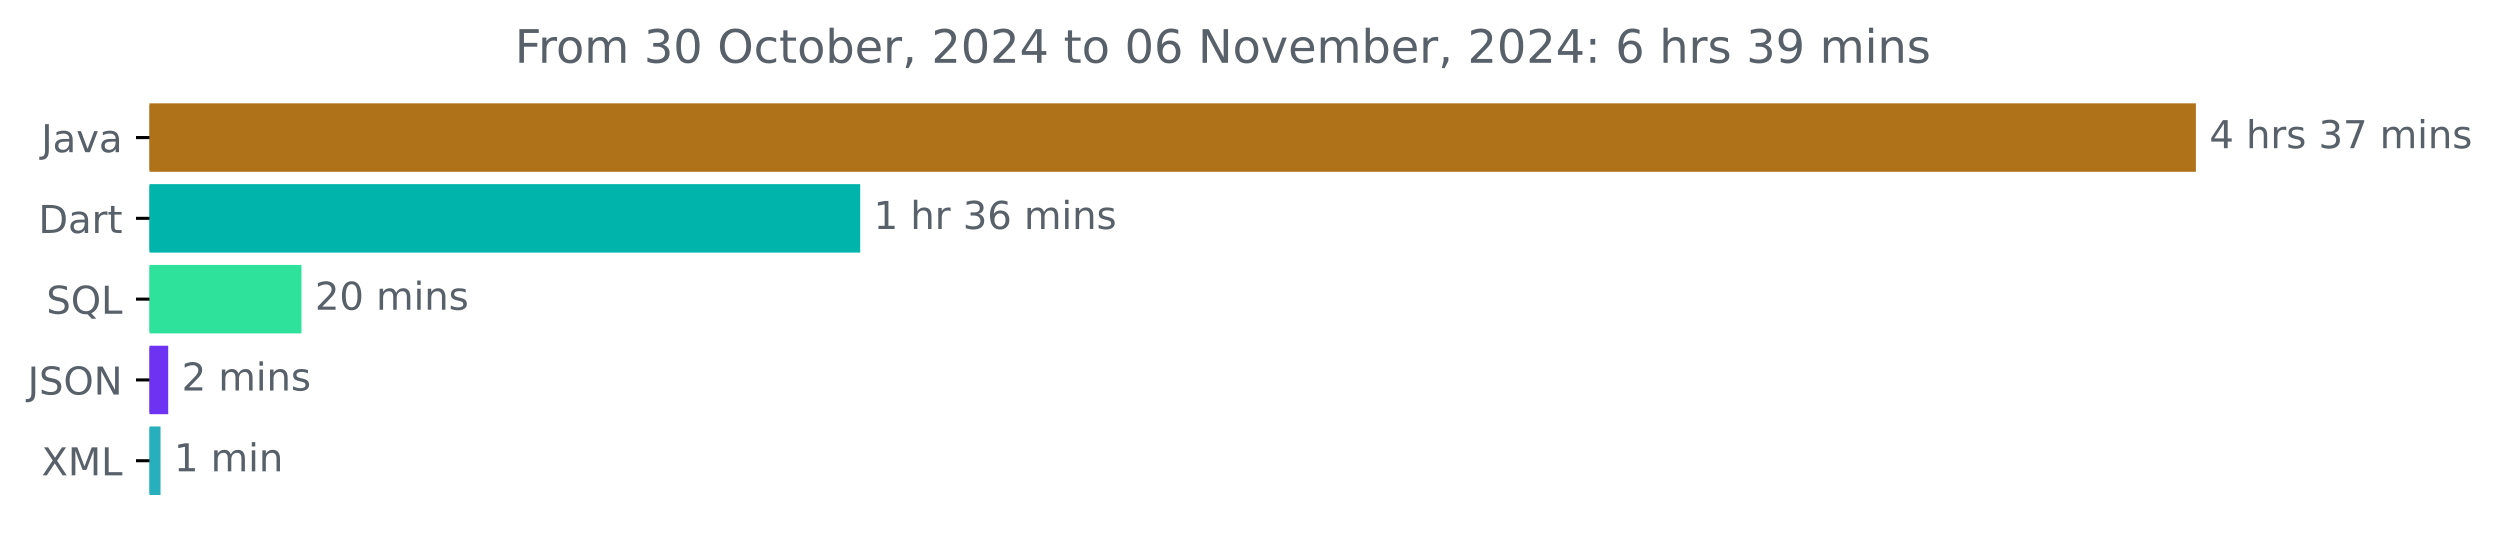
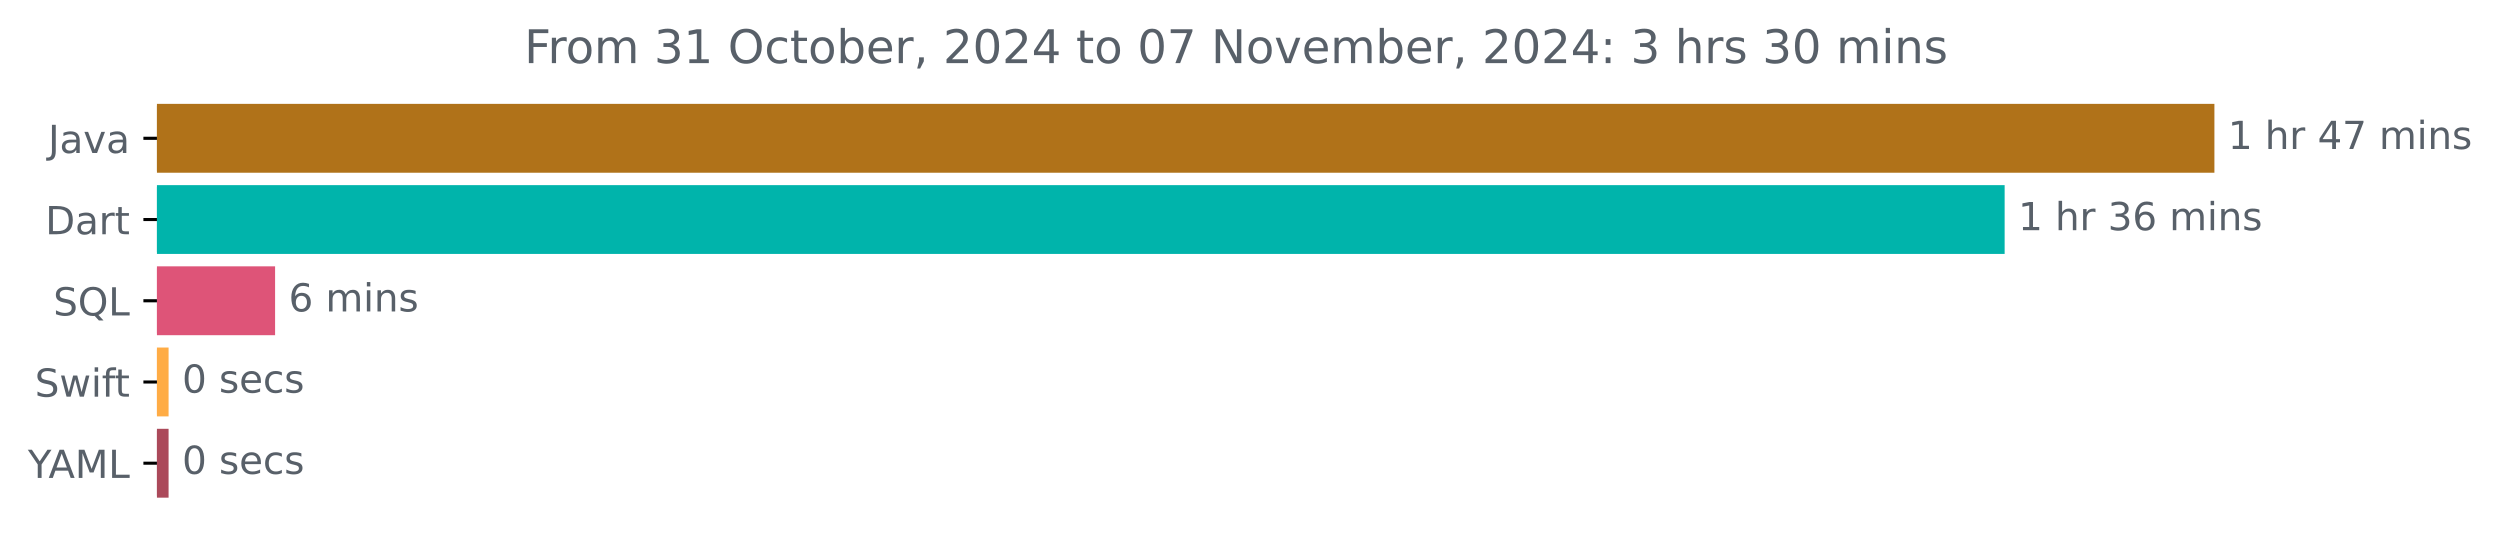
- <svg xmlns="http://www.w3.org/2000/svg" xmlns:xlink="http://www.w3.org/1999/xlink" width="649.825pt" height="140.398pt" viewBox="0 0 649.825 140.398" version="1.1">
+ <svg xmlns="http://www.w3.org/2000/svg" xmlns:xlink="http://www.w3.org/1999/xlink" width="646.338pt" height="140.398pt" viewBox="0 0 646.338 140.398" version="1.1">
  <defs>
    <style type="text/css">*{stroke-linejoin: round; stroke-linecap: butt}</style>
  </defs>
  <g id="figure_1">
    <g id="patch_1">
-       <path d="M 0 140.398  L 649.825 140.398  L 649.825 0  L 0 0  L 0 140.398  z " style="fill: none" />
+       <path d="M 0 140.398  L 646.338 140.398  L 646.338 0  L 0 0  L 0 140.398  z " style="fill: none" />
    </g>
    <g id="axes_1">
      <g id="patch_2">
-         <path d="M 38.852 27.358  L 570.28 27.358  L 570.28 44.158  L 38.852 44.158  z " clip-path="url(#p2f63066abd)" style="fill: #b07219; stroke: #b07219; stroke-linejoin: miter" />
+         <path d="M 40.573 27.358  L 572.002 27.358  L 572.002 44.158  L 40.573 44.158  z " clip-path="url(#p63d16be0b4)" style="fill: #b07219; stroke: #b07219; stroke-linejoin: miter" />
      </g>
      <g id="patch_3">
-         <path d="M 38.852 48.358  L 223.096 48.358  L 223.096 65.158  L 38.852 65.158  z " clip-path="url(#p2f63066abd)" style="fill: #00b4ab; stroke: #00b4ab; stroke-linejoin: miter" />
+         <path d="M 40.573 48.358  L 517.77 48.358  L 517.77 65.158  L 40.573 65.158  z " clip-path="url(#p63d16be0b4)" style="fill: #00b4ab; stroke: #00b4ab; stroke-linejoin: miter" />
      </g>
      <g id="patch_4">
-         <path d="M 38.852 69.358  L 77.862 69.358  L 77.862 86.158  L 38.852 86.158  z " clip-path="url(#p2f63066abd)" style="fill: #2ee29b; stroke: #2ee29b; stroke-linejoin: miter" />
+         <path d="M 40.573 69.358  L 70.621 69.358  L 70.621 86.158  L 40.573 86.158  z " clip-path="url(#p63d16be0b4)" style="fill: #de5478; stroke: #de5478; stroke-linejoin: miter" />
      </g>
      <g id="patch_5">
-         <path d="M 38.852 90.358  L 43.22 90.358  L 43.22 107.158  L 38.852 107.158  z " clip-path="url(#p2f63066abd)" style="fill: #6d32f2; stroke: #6d32f2; stroke-linejoin: miter" />
+         <path d="M 40.573 90.358  L 43.086 90.358  L 43.086 107.158  L 40.573 107.158  z " clip-path="url(#p63d16be0b4)" style="fill: #ffac45; stroke: #ffac45; stroke-linejoin: miter" />
      </g>
      <g id="patch_6">
-         <path d="M 38.852 111.358  L 41.227 111.358  L 41.227 128.158  L 38.852 128.158  z " clip-path="url(#p2f63066abd)" style="fill: #27afbd; stroke: #27afbd; stroke-linejoin: miter" />
+         <path d="M 40.573 111.358  L 43.086 111.358  L 43.086 128.158  L 40.573 128.158  z " clip-path="url(#p63d16be0b4)" style="fill: #ab495a; stroke: #ab495a; stroke-linejoin: miter" />
      </g>
      <g id="matplotlib.axis_1" />
      <g id="matplotlib.axis_2">
        <g id="ytick_1">
          <g id="line2d_1">
            <defs>
-               <path id="m6af39a55ca" d="M 0 0  L -3.5 0  " style="stroke: #000000; stroke-width: 0.8" />
+               <path id="m36c15a9b39" d="M 0 0  L -3.5 0  " style="stroke: #000000; stroke-width: 0.8" />
            </defs>
            <g>
-               <use xlink:href="#m6af39a55ca" x="38.852" y="35.758" style="stroke: #000000; stroke-width: 0.8" />
+               <use xlink:href="#m36c15a9b39" x="40.573" y="35.758" style="stroke: #000000; stroke-width: 0.8" />
            </g>
          </g>
          <g id="text_1">
-             <g style="fill: #586069" transform="translate(10.72656 39.55734) scale(0.1 -0.1)">
+             <g style="fill: #586069" transform="translate(12.44844 39.55734) scale(0.1 -0.1)">
              <defs>
                <path id="DejaVuSans-4a" d="M 628 4666  L 1259 4666  L 1259 325  Q 1259 -519 939 -900  Q 619 -1281 -91 -1281  L -331 -1281  L -331 -750  L -134 -750  Q 284 -750 456 -515  Q 628 -281 628 325  L 628 4666  z " transform="scale(0.015625)" />
                <path id="DejaVuSans-61" d="M 2194 1759  Q 1497 1759 1228 1600  Q 959 1441 959 1056  Q 959 750 1161 570  Q 1363 391 1709 391  Q 2188 391 2477 730  Q 2766 1069 2766 1631  L 2766 1759  L 2194 1759  z M 3341 1997  L 3341 0  L 2766 0  L 2766 531  Q 2569 213 2275 61  Q 1981 -91 1556 -91  Q 1019 -91 701 211  Q 384 513 384 1019  Q 384 1609 779 1909  Q 1175 2209 1959 2209  L 2766 2209  L 2766 2266  Q 2766 2663 2505 2880  Q 2244 3097 1772 3097  Q 1472 3097 1187 3025  Q 903 2953 641 2809  L 641 3341  Q 956 3463 1253 3523  Q 1550 3584 1831 3584  Q 2591 3584 2966 3190  Q 3341 2797 3341 1997  z " transform="scale(0.015625)" />
                <path id="DejaVuSans-76" d="M 191 3500  L 800 3500  L 1894 563  L 2988 3500  L 3597 3500  L 2284 0  L 1503 0  L 191 3500  z " transform="scale(0.015625)" />
              </defs>
              <use xlink:href="#DejaVuSans-4a" />
              <use xlink:href="#DejaVuSans-61" x="29.492" />
              <use xlink:href="#DejaVuSans-76" x="90.771" />
              <use xlink:href="#DejaVuSans-61" x="149.951" />
            </g>
          </g>
        </g>
        <g id="ytick_2">
          <g id="line2d_2">
            <g>
-               <use xlink:href="#m6af39a55ca" x="38.852" y="56.758" style="stroke: #000000; stroke-width: 0.8" />
+               <use xlink:href="#m36c15a9b39" x="40.573" y="56.758" style="stroke: #000000; stroke-width: 0.8" />
            </g>
          </g>
          <g id="text_2">
-             <g style="fill: #586069" transform="translate(9.992188 60.55734) scale(0.1 -0.1)">
+             <g style="fill: #586069" transform="translate(11.71406 60.55734) scale(0.1 -0.1)">
              <defs>
                <path id="DejaVuSans-44" d="M 1259 4147  L 1259 519  L 2022 519  Q 2988 519 3436 956  Q 3884 1394 3884 2338  Q 3884 3275 3436 3711  Q 2988 4147 2022 4147  L 1259 4147  z M 628 4666  L 1925 4666  Q 3281 4666 3915 4102  Q 4550 3538 4550 2338  Q 4550 1131 3912 565  Q 3275 0 1925 0  L 628 0  L 628 4666  z " transform="scale(0.015625)" />
                <path id="DejaVuSans-72" d="M 2631 2963  Q 2534 3019 2420 3045  Q 2306 3072 2169 3072  Q 1681 3072 1420 2755  Q 1159 2438 1159 1844  L 1159 0  L 581 0  L 581 3500  L 1159 3500  L 1159 2956  Q 1341 3275 1631 3429  Q 1922 3584 2338 3584  Q 2397 3584 2469 3576  Q 2541 3569 2628 3553  L 2631 2963  z " transform="scale(0.015625)" />
                <path id="DejaVuSans-74" d="M 1172 4494  L 1172 3500  L 2356 3500  L 2356 3053  L 1172 3053  L 1172 1153  Q 1172 725 1289 603  Q 1406 481 1766 481  L 2356 481  L 2356 0  L 1766 0  Q 1100 0 847 248  Q 594 497 594 1153  L 594 3053  L 172 3053  L 172 3500  L 594 3500  L 594 4494  L 1172 4494  z " transform="scale(0.015625)" />
              </defs>
              <use xlink:href="#DejaVuSans-44" />
              <use xlink:href="#DejaVuSans-61" x="77.002" />
              <use xlink:href="#DejaVuSans-72" x="138.281" />
              <use xlink:href="#DejaVuSans-74" x="179.395" />
            </g>
          </g>
        </g>
        <g id="ytick_3">
          <g id="line2d_3">
            <g>
-               <use xlink:href="#m6af39a55ca" x="38.852" y="77.758" style="stroke: #000000; stroke-width: 0.8" />
+               <use xlink:href="#m36c15a9b39" x="40.573" y="77.758" style="stroke: #000000; stroke-width: 0.8" />
            </g>
          </g>
          <g id="text_3">
-             <g style="fill: #586069" transform="translate(12.05937 81.55734) scale(0.1 -0.1)">
+             <g style="fill: #586069" transform="translate(13.78125 81.55734) scale(0.1 -0.1)">
              <defs>
                <path id="DejaVuSans-53" d="M 3425 4513  L 3425 3897  Q 3066 4069 2747 4153  Q 2428 4238 2131 4238  Q 1616 4238 1336 4038  Q 1056 3838 1056 3469  Q 1056 3159 1242 3001  Q 1428 2844 1947 2747  L 2328 2669  Q 3034 2534 3370 2195  Q 3706 1856 3706 1288  Q 3706 609 3251 259  Q 2797 -91 1919 -91  Q 1588 -91 1214 -16  Q 841 59 441 206  L 441 856  Q 825 641 1194 531  Q 1563 422 1919 422  Q 2459 422 2753 634  Q 3047 847 3047 1241  Q 3047 1584 2836 1778  Q 2625 1972 2144 2069  L 1759 2144  Q 1053 2284 737 2584  Q 422 2884 422 3419  Q 422 4038 858 4394  Q 1294 4750 2059 4750  Q 2388 4750 2728 4690  Q 3069 4631 3425 4513  z " transform="scale(0.015625)" />
                <path id="DejaVuSans-51" d="M 2522 4238  Q 1834 4238 1429 3725  Q 1025 3213 1025 2328  Q 1025 1447 1429 934  Q 1834 422 2522 422  Q 3209 422 3611 934  Q 4013 1447 4013 2328  Q 4013 3213 3611 3725  Q 3209 4238 2522 4238  z M 3406 84  L 4238 -825  L 3475 -825  L 2784 -78  Q 2681 -84 2626 -87  Q 2572 -91 2522 -91  Q 1538 -91 948 567  Q 359 1225 359 2328  Q 359 3434 948 4092  Q 1538 4750 2522 4750  Q 3503 4750 4090 4092  Q 4678 3434 4678 2328  Q 4678 1516 4351 937  Q 4025 359 3406 84  z " transform="scale(0.015625)" />
                <path id="DejaVuSans-4c" d="M 628 4666  L 1259 4666  L 1259 531  L 3531 531  L 3531 0  L 628 0  L 628 4666  z " transform="scale(0.015625)" />
              </defs>
              <use xlink:href="#DejaVuSans-53" />
              <use xlink:href="#DejaVuSans-51" x="63.477" />
              <use xlink:href="#DejaVuSans-4c" x="142.188" />
            </g>
          </g>
        </g>
        <g id="ytick_4">
          <g id="line2d_4">
            <g>
-               <use xlink:href="#m6af39a55ca" x="38.852" y="98.758" style="stroke: #000000; stroke-width: 0.8" />
+               <use xlink:href="#m36c15a9b39" x="40.573" y="98.758" style="stroke: #000000; stroke-width: 0.8" />
            </g>
          </g>
          <g id="text_4">
-             <g style="fill: #586069" transform="translate(7.2 102.5573) scale(0.1 -0.1)">
-               <defs>
-                 <path id="DejaVuSans-4f" d="M 2522 4238  Q 1834 4238 1429 3725  Q 1025 3213 1025 2328  Q 1025 1447 1429 934  Q 1834 422 2522 422  Q 3209 422 3611 934  Q 4013 1447 4013 2328  Q 4013 3213 3611 3725  Q 3209 4238 2522 4238  z M 2522 4750  Q 3503 4750 4090 4092  Q 4678 3434 4678 2328  Q 4678 1225 4090 567  Q 3503 -91 2522 -91  Q 1538 -91 948 565  Q 359 1222 359 2328  Q 359 3434 948 4092  Q 1538 4750 2522 4750  z " transform="scale(0.015625)" />
-                 <path id="DejaVuSans-4e" d="M 628 4666  L 1478 4666  L 3547 763  L 3547 4666  L 4159 4666  L 4159 0  L 3309 0  L 1241 3903  L 1241 0  L 628 0  L 628 4666  z " transform="scale(0.015625)" />
-               </defs>
-               <use xlink:href="#DejaVuSans-4a" />
-               <use xlink:href="#DejaVuSans-53" x="29.492" />
-               <use xlink:href="#DejaVuSans-4f" x="92.969" />
-               <use xlink:href="#DejaVuSans-4e" x="171.68" />
+             <g style="fill: #586069" transform="translate(9.003125 102.5573) scale(0.1 -0.1)">
+               <defs>
+                 <path id="DejaVuSans-77" d="M 269 3500  L 844 3500  L 1563 769  L 2278 3500  L 2956 3500  L 3675 769  L 4391 3500  L 4966 3500  L 4050 0  L 3372 0  L 2619 2869  L 1863 0  L 1184 0  L 269 3500  z " transform="scale(0.015625)" />
+                 <path id="DejaVuSans-69" d="M 603 3500  L 1178 3500  L 1178 0  L 603 0  L 603 3500  z M 603 4863  L 1178 4863  L 1178 4134  L 603 4134  L 603 4863  z " transform="scale(0.015625)" />
+                 <path id="DejaVuSans-66" d="M 2375 4863  L 2375 4384  L 1825 4384  Q 1516 4384 1395 4259  Q 1275 4134 1275 3809  L 1275 3500  L 2222 3500  L 2222 3053  L 1275 3053  L 1275 0  L 697 0  L 697 3053  L 147 3053  L 147 3500  L 697 3500  L 697 3744  Q 697 4328 969 4595  Q 1241 4863 1831 4863  L 2375 4863  z " transform="scale(0.015625)" />
+               </defs>
+               <use xlink:href="#DejaVuSans-53" />
+               <use xlink:href="#DejaVuSans-77" x="63.477" />
+               <use xlink:href="#DejaVuSans-69" x="145.264" />
+               <use xlink:href="#DejaVuSans-66" x="173.047" />
+               <use xlink:href="#DejaVuSans-74" x="206.502" />
            </g>
          </g>
        </g>
        <g id="ytick_5">
          <g id="line2d_5">
            <g>
-               <use xlink:href="#m6af39a55ca" x="38.852" y="119.758" style="stroke: #000000; stroke-width: 0.8" />
+               <use xlink:href="#m36c15a9b39" x="40.573" y="119.758" style="stroke: #000000; stroke-width: 0.8" />
            </g>
          </g>
          <g id="text_5">
-             <g style="fill: #586069" transform="translate(10.80156 123.5573) scale(0.1 -0.1)">
-               <defs>
-                 <path id="DejaVuSans-58" d="M 403 4666  L 1081 4666  L 2241 2931  L 3406 4666  L 4084 4666  L 2584 2425  L 4184 0  L 3506 0  L 2194 1984  L 872 0  L 191 0  L 1856 2491  L 403 4666  z " transform="scale(0.015625)" />
+             <g style="fill: #586069" transform="translate(7.2 123.5573) scale(0.1 -0.1)">
+               <defs>
+                 <path id="DejaVuSans-59" d="M -13 4666  L 666 4666  L 1959 2747  L 3244 4666  L 3922 4666  L 2272 2222  L 2272 0  L 1638 0  L 1638 2222  L -13 4666  z " transform="scale(0.015625)" />
+                 <path id="DejaVuSans-41" d="M 2188 4044  L 1331 1722  L 3047 1722  L 2188 4044  z M 1831 4666  L 2547 4666  L 4325 0  L 3669 0  L 3244 1197  L 1141 1197  L 716 0  L 50 0  L 1831 4666  z " transform="scale(0.015625)" />
                <path id="DejaVuSans-4d" d="M 628 4666  L 1569 4666  L 2759 1491  L 3956 4666  L 4897 4666  L 4897 0  L 4281 0  L 4281 4097  L 3078 897  L 2444 897  L 1241 4097  L 1241 0  L 628 0  L 628 4666  z " transform="scale(0.015625)" />
              </defs>
-               <use xlink:href="#DejaVuSans-58" />
-               <use xlink:href="#DejaVuSans-4d" x="68.506" />
-               <use xlink:href="#DejaVuSans-4c" x="154.785" />
+               <use xlink:href="#DejaVuSans-59" />
+               <use xlink:href="#DejaVuSans-41" x="53.334" />
+               <use xlink:href="#DejaVuSans-4d" x="121.742" />
+               <use xlink:href="#DejaVuSans-4c" x="208.021" />
            </g>
          </g>
        </g>
      </g>
      <g id="text_6">
-         <g style="fill: #586069" transform="translate(574.2801 38.5175) scale(0.1 -0.1)">
-           <defs>
-             <path id="DejaVuSans-34" d="M 2419 4116  L 825 1625  L 2419 1625  L 2419 4116  z M 2253 4666  L 3047 4666  L 3047 1625  L 3713 1625  L 3713 1100  L 3047 1100  L 3047 0  L 2419 0  L 2419 1100  L 313 1100  L 313 1709  L 2253 4666  z " transform="scale(0.015625)" />
+         <g style="fill: #586069" transform="translate(576.002 38.5175) scale(0.1 -0.1)">
+           <defs>
+             <path id="DejaVuSans-31" d="M 794 531  L 1825 531  L 1825 4091  L 703 3866  L 703 4441  L 1819 4666  L 2450 4666  L 2450 531  L 3481 531  L 3481 0  L 794 0  L 794 531  z " transform="scale(0.015625)" />
            <path id="DejaVuSans-20" transform="scale(0.015625)" />
            <path id="DejaVuSans-68" d="M 3513 2113  L 3513 0  L 2938 0  L 2938 2094  Q 2938 2591 2744 2837  Q 2550 3084 2163 3084  Q 1697 3084 1428 2787  Q 1159 2491 1159 1978  L 1159 0  L 581 0  L 581 4863  L 1159 4863  L 1159 2956  Q 1366 3272 1645 3428  Q 1925 3584 2291 3584  Q 2894 3584 3203 3211  Q 3513 2838 3513 2113  z " transform="scale(0.015625)" />
-             <path id="DejaVuSans-73" d="M 2834 3397  L 2834 2853  Q 2591 2978 2328 3040  Q 2066 3103 1784 3103  Q 1356 3103 1142 2972  Q 928 2841 928 2578  Q 928 2378 1081 2264  Q 1234 2150 1697 2047  L 1894 2003  Q 2506 1872 2764 1633  Q 3022 1394 3022 966  Q 3022 478 2636 193  Q 2250 -91 1575 -91  Q 1294 -91 989 -36  Q 684 19 347 128  L 347 722  Q 666 556 975 473  Q 1284 391 1588 391  Q 1994 391 2212 530  Q 2431 669 2431 922  Q 2431 1156 2273 1281  Q 2116 1406 1581 1522  L 1381 1569  Q 847 1681 609 1914  Q 372 2147 372 2553  Q 372 3047 722 3315  Q 1072 3584 1716 3584  Q 2034 3584 2315 3537  Q 2597 3491 2834 3397  z " transform="scale(0.015625)" />
-             <path id="DejaVuSans-33" d="M 2597 2516  Q 3050 2419 3304 2112  Q 3559 1806 3559 1356  Q 3559 666 3084 287  Q 2609 -91 1734 -91  Q 1441 -91 1130 -33  Q 819 25 488 141  L 488 750  Q 750 597 1062 519  Q 1375 441 1716 441  Q 2309 441 2620 675  Q 2931 909 2931 1356  Q 2931 1769 2642 2001  Q 2353 2234 1838 2234  L 1294 2234  L 1294 2753  L 1863 2753  Q 2328 2753 2575 2939  Q 2822 3125 2822 3475  Q 2822 3834 2567 4026  Q 2313 4219 1838 4219  Q 1578 4219 1281 4162  Q 984 4106 628 3988  L 628 4550  Q 988 4650 1302 4700  Q 1616 4750 1894 4750  Q 2613 4750 3031 4423  Q 3450 4097 3450 3541  Q 3450 3153 3228 2886  Q 3006 2619 2597 2516  z " transform="scale(0.015625)" />
+             <path id="DejaVuSans-34" d="M 2419 4116  L 825 1625  L 2419 1625  L 2419 4116  z M 2253 4666  L 3047 4666  L 3047 1625  L 3713 1625  L 3713 1100  L 3047 1100  L 3047 0  L 2419 0  L 2419 1100  L 313 1100  L 313 1709  L 2253 4666  z " transform="scale(0.015625)" />
            <path id="DejaVuSans-37" d="M 525 4666  L 3525 4666  L 3525 4397  L 1831 0  L 1172 0  L 2766 4134  L 525 4134  L 525 4666  z " transform="scale(0.015625)" />
            <path id="DejaVuSans-6d" d="M 3328 2828  Q 3544 3216 3844 3400  Q 4144 3584 4550 3584  Q 5097 3584 5394 3201  Q 5691 2819 5691 2113  L 5691 0  L 5113 0  L 5113 2094  Q 5113 2597 4934 2840  Q 4756 3084 4391 3084  Q 3944 3084 3684 2787  Q 3425 2491 3425 1978  L 3425 0  L 2847 0  L 2847 2094  Q 2847 2600 2669 2842  Q 2491 3084 2119 3084  Q 1678 3084 1418 2786  Q 1159 2488 1159 1978  L 1159 0  L 581 0  L 581 3500  L 1159 3500  L 1159 2956  Q 1356 3278 1631 3431  Q 1906 3584 2284 3584  Q 2666 3584 2933 3390  Q 3200 3197 3328 2828  z " transform="scale(0.015625)" />
-             <path id="DejaVuSans-69" d="M 603 3500  L 1178 3500  L 1178 0  L 603 0  L 603 3500  z M 603 4863  L 1178 4863  L 1178 4134  L 603 4134  L 603 4863  z " transform="scale(0.015625)" />
            <path id="DejaVuSans-6e" d="M 3513 2113  L 3513 0  L 2938 0  L 2938 2094  Q 2938 2591 2744 2837  Q 2550 3084 2163 3084  Q 1697 3084 1428 2787  Q 1159 2491 1159 1978  L 1159 0  L 581 0  L 581 3500  L 1159 3500  L 1159 2956  Q 1366 3272 1645 3428  Q 1925 3584 2291 3584  Q 2894 3584 3203 3211  Q 3513 2838 3513 2113  z " transform="scale(0.015625)" />
-           </defs>
-           <use xlink:href="#DejaVuSans-34" />
+             <path id="DejaVuSans-73" d="M 2834 3397  L 2834 2853  Q 2591 2978 2328 3040  Q 2066 3103 1784 3103  Q 1356 3103 1142 2972  Q 928 2841 928 2578  Q 928 2378 1081 2264  Q 1234 2150 1697 2047  L 1894 2003  Q 2506 1872 2764 1633  Q 3022 1394 3022 966  Q 3022 478 2636 193  Q 2250 -91 1575 -91  Q 1294 -91 989 -36  Q 684 19 347 128  L 347 722  Q 666 556 975 473  Q 1284 391 1588 391  Q 1994 391 2212 530  Q 2431 669 2431 922  Q 2431 1156 2273 1281  Q 2116 1406 1581 1522  L 1381 1569  Q 847 1681 609 1914  Q 372 2147 372 2553  Q 372 3047 722 3315  Q 1072 3584 1716 3584  Q 2034 3584 2315 3537  Q 2597 3491 2834 3397  z " transform="scale(0.015625)" />
+           </defs>
+           <use xlink:href="#DejaVuSans-31" />
          <use xlink:href="#DejaVuSans-20" x="63.623" />
          <use xlink:href="#DejaVuSans-68" x="95.41" />
          <use xlink:href="#DejaVuSans-72" x="158.789" />
-           <use xlink:href="#DejaVuSans-73" x="199.902" />
-           <use xlink:href="#DejaVuSans-20" x="252.002" />
-           <use xlink:href="#DejaVuSans-33" x="283.789" />
-           <use xlink:href="#DejaVuSans-37" x="347.412" />
-           <use xlink:href="#DejaVuSans-20" x="411.035" />
-           <use xlink:href="#DejaVuSans-6d" x="442.822" />
-           <use xlink:href="#DejaVuSans-69" x="540.234" />
-           <use xlink:href="#DejaVuSans-6e" x="568.018" />
-           <use xlink:href="#DejaVuSans-73" x="631.396" />
+           <use xlink:href="#DejaVuSans-20" x="199.902" />
+           <use xlink:href="#DejaVuSans-34" x="231.689" />
+           <use xlink:href="#DejaVuSans-37" x="295.312" />
+           <use xlink:href="#DejaVuSans-20" x="358.936" />
+           <use xlink:href="#DejaVuSans-6d" x="390.723" />
+           <use xlink:href="#DejaVuSans-69" x="488.135" />
+           <use xlink:href="#DejaVuSans-6e" x="515.918" />
+           <use xlink:href="#DejaVuSans-73" x="579.297" />
        </g>
      </g>
      <g id="text_7">
-         <g style="fill: #586069" transform="translate(227.0965 59.5175) scale(0.1 -0.1)">
-           <defs>
-             <path id="DejaVuSans-31" d="M 794 531  L 1825 531  L 1825 4091  L 703 3866  L 703 4441  L 1819 4666  L 2450 4666  L 2450 531  L 3481 531  L 3481 0  L 794 0  L 794 531  z " transform="scale(0.015625)" />
+         <g style="fill: #586069" transform="translate(521.7703 59.5175) scale(0.1 -0.1)">
+           <defs>
+             <path id="DejaVuSans-33" d="M 2597 2516  Q 3050 2419 3304 2112  Q 3559 1806 3559 1356  Q 3559 666 3084 287  Q 2609 -91 1734 -91  Q 1441 -91 1130 -33  Q 819 25 488 141  L 488 750  Q 750 597 1062 519  Q 1375 441 1716 441  Q 2309 441 2620 675  Q 2931 909 2931 1356  Q 2931 1769 2642 2001  Q 2353 2234 1838 2234  L 1294 2234  L 1294 2753  L 1863 2753  Q 2328 2753 2575 2939  Q 2822 3125 2822 3475  Q 2822 3834 2567 4026  Q 2313 4219 1838 4219  Q 1578 4219 1281 4162  Q 984 4106 628 3988  L 628 4550  Q 988 4650 1302 4700  Q 1616 4750 1894 4750  Q 2613 4750 3031 4423  Q 3450 4097 3450 3541  Q 3450 3153 3228 2886  Q 3006 2619 2597 2516  z " transform="scale(0.015625)" />
            <path id="DejaVuSans-36" d="M 2113 2584  Q 1688 2584 1439 2293  Q 1191 2003 1191 1497  Q 1191 994 1439 701  Q 1688 409 2113 409  Q 2538 409 2786 701  Q 3034 994 3034 1497  Q 3034 2003 2786 2293  Q 2538 2584 2113 2584  z M 3366 4563  L 3366 3988  Q 3128 4100 2886 4159  Q 2644 4219 2406 4219  Q 1781 4219 1451 3797  Q 1122 3375 1075 2522  Q 1259 2794 1537 2939  Q 1816 3084 2150 3084  Q 2853 3084 3261 2657  Q 3669 2231 3669 1497  Q 3669 778 3244 343  Q 2819 -91 2113 -91  Q 1303 -91 875 529  Q 447 1150 447 2328  Q 447 3434 972 4092  Q 1497 4750 2381 4750  Q 2619 4750 2861 4703  Q 3103 4656 3366 4563  z " transform="scale(0.015625)" />
          </defs>
          <use xlink:href="#DejaVuSans-31" />
          <use xlink:href="#DejaVuSans-20" x="63.623" />
          <use xlink:href="#DejaVuSans-68" x="95.41" />
          <use xlink:href="#DejaVuSans-72" x="158.789" />
          <use xlink:href="#DejaVuSans-20" x="199.902" />
          <use xlink:href="#DejaVuSans-33" x="231.689" />
          <use xlink:href="#DejaVuSans-36" x="295.312" />
          <use xlink:href="#DejaVuSans-20" x="358.936" />
          <use xlink:href="#DejaVuSans-6d" x="390.723" />
          <use xlink:href="#DejaVuSans-69" x="488.135" />
          <use xlink:href="#DejaVuSans-6e" x="515.918" />
          <use xlink:href="#DejaVuSans-73" x="579.297" />
        </g>
      </g>
      <g id="text_8">
-         <g style="fill: #586069" transform="translate(81.86182 80.5175) scale(0.1 -0.1)">
-           <defs>
-             <path id="DejaVuSans-32" d="M 1228 531  L 3431 531  L 3431 0  L 469 0  L 469 531  Q 828 903 1448 1529  Q 2069 2156 2228 2338  Q 2531 2678 2651 2914  Q 2772 3150 2772 3378  Q 2772 3750 2511 3984  Q 2250 4219 1831 4219  Q 1534 4219 1204 4116  Q 875 4013 500 3803  L 500 4441  Q 881 4594 1212 4672  Q 1544 4750 1819 4750  Q 2544 4750 2975 4387  Q 3406 4025 3406 3419  Q 3406 3131 3298 2873  Q 3191 2616 2906 2266  Q 2828 2175 2409 1742  Q 1991 1309 1228 531  z " transform="scale(0.015625)" />
-             <path id="DejaVuSans-30" d="M 2034 4250  Q 1547 4250 1301 3770  Q 1056 3291 1056 2328  Q 1056 1369 1301 889  Q 1547 409 2034 409  Q 2525 409 2770 889  Q 3016 1369 3016 2328  Q 3016 3291 2770 3770  Q 2525 4250 2034 4250  z M 2034 4750  Q 2819 4750 3233 4129  Q 3647 3509 3647 2328  Q 3647 1150 3233 529  Q 2819 -91 2034 -91  Q 1250 -91 836 529  Q 422 1150 422 2328  Q 422 3509 836 4129  Q 1250 4750 2034 4750  z " transform="scale(0.015625)" />
-           </defs>
-           <use xlink:href="#DejaVuSans-32" />
-           <use xlink:href="#DejaVuSans-30" x="63.623" />
-           <use xlink:href="#DejaVuSans-20" x="127.246" />
-           <use xlink:href="#DejaVuSans-6d" x="159.033" />
-           <use xlink:href="#DejaVuSans-69" x="256.445" />
-           <use xlink:href="#DejaVuSans-6e" x="284.229" />
-           <use xlink:href="#DejaVuSans-73" x="347.607" />
-         </g>
-       </g>
-       <g id="text_9">
-         <g style="fill: #586069" transform="translate(47.2201 101.5175) scale(0.1 -0.1)">
-           <use xlink:href="#DejaVuSans-32" />
+         <g style="fill: #586069" transform="translate(74.62072 80.5175) scale(0.1 -0.1)">
+           <use xlink:href="#DejaVuSans-36" />
          <use xlink:href="#DejaVuSans-20" x="63.623" />
          <use xlink:href="#DejaVuSans-6d" x="95.41" />
          <use xlink:href="#DejaVuSans-69" x="192.822" />
          <use xlink:href="#DejaVuSans-6e" x="220.605" />
          <use xlink:href="#DejaVuSans-73" x="283.984" />
        </g>
      </g>
+       <g id="text_9">
+         <g style="fill: #586069" transform="translate(47.0861 101.5175) scale(0.1 -0.1)">
+           <defs>
+             <path id="DejaVuSans-30" d="M 2034 4250  Q 1547 4250 1301 3770  Q 1056 3291 1056 2328  Q 1056 1369 1301 889  Q 1547 409 2034 409  Q 2525 409 2770 889  Q 3016 1369 3016 2328  Q 3016 3291 2770 3770  Q 2525 4250 2034 4250  z M 2034 4750  Q 2819 4750 3233 4129  Q 3647 3509 3647 2328  Q 3647 1150 3233 529  Q 2819 -91 2034 -91  Q 1250 -91 836 529  Q 422 1150 422 2328  Q 422 3509 836 4129  Q 1250 4750 2034 4750  z " transform="scale(0.015625)" />
+             <path id="DejaVuSans-65" d="M 3597 1894  L 3597 1613  L 953 1613  Q 991 1019 1311 708  Q 1631 397 2203 397  Q 2534 397 2845 478  Q 3156 559 3463 722  L 3463 178  Q 3153 47 2828 -22  Q 2503 -91 2169 -91  Q 1331 -91 842 396  Q 353 884 353 1716  Q 353 2575 817 3079  Q 1281 3584 2069 3584  Q 2775 3584 3186 3129  Q 3597 2675 3597 1894  z M 3022 2063  Q 3016 2534 2758 2815  Q 2500 3097 2075 3097  Q 1594 3097 1305 2825  Q 1016 2553 972 2059  L 3022 2063  z " transform="scale(0.015625)" />
+             <path id="DejaVuSans-63" d="M 3122 3366  L 3122 2828  Q 2878 2963 2633 3030  Q 2388 3097 2138 3097  Q 1578 3097 1268 2742  Q 959 2388 959 1747  Q 959 1106 1268 751  Q 1578 397 2138 397  Q 2388 397 2633 464  Q 2878 531 3122 666  L 3122 134  Q 2881 22 2623 -34  Q 2366 -91 2075 -91  Q 1284 -91 818 406  Q 353 903 353 1747  Q 353 2603 823 3093  Q 1294 3584 2113 3584  Q 2378 3584 2631 3529  Q 2884 3475 3122 3366  z " transform="scale(0.015625)" />
+           </defs>
+           <use xlink:href="#DejaVuSans-30" />
+           <use xlink:href="#DejaVuSans-20" x="63.623" />
+           <use xlink:href="#DejaVuSans-73" x="95.41" />
+           <use xlink:href="#DejaVuSans-65" x="147.51" />
+           <use xlink:href="#DejaVuSans-63" x="209.033" />
+           <use xlink:href="#DejaVuSans-73" x="264.014" />
+         </g>
+       </g>
      <g id="text_10">
-         <g style="fill: #586069" transform="translate(45.22743 122.5175) scale(0.1 -0.1)">
-           <use xlink:href="#DejaVuSans-31" />
-           <use xlink:href="#DejaVuSans-20" x="63.623" />
-           <use xlink:href="#DejaVuSans-6d" x="95.41" />
-           <use xlink:href="#DejaVuSans-69" x="192.822" />
-           <use xlink:href="#DejaVuSans-6e" x="220.605" />
+         <g style="fill: #586069" transform="translate(47.0861 122.5175) scale(0.1 -0.1)">
+           <use xlink:href="#DejaVuSans-30" />
+           <use xlink:href="#DejaVuSans-20" x="63.623" />
+           <use xlink:href="#DejaVuSans-73" x="95.41" />
+           <use xlink:href="#DejaVuSans-65" x="147.51" />
+           <use xlink:href="#DejaVuSans-63" x="209.033" />
+           <use xlink:href="#DejaVuSans-73" x="264.014" />
        </g>
      </g>
      <g id="text_11">
-         <g style="fill: #586069" transform="translate(133.8297 16.31812) scale(0.12 -0.12)">
+         <g style="fill: #586069" transform="translate(135.5516 16.31812) scale(0.12 -0.12)">
          <defs>
            <path id="DejaVuSans-46" d="M 628 4666  L 3309 4666  L 3309 4134  L 1259 4134  L 1259 2759  L 3109 2759  L 3109 2228  L 1259 2228  L 1259 0  L 628 0  L 628 4666  z " transform="scale(0.015625)" />
            <path id="DejaVuSans-6f" d="M 1959 3097  Q 1497 3097 1228 2736  Q 959 2375 959 1747  Q 959 1119 1226 758  Q 1494 397 1959 397  Q 2419 397 2687 759  Q 2956 1122 2956 1747  Q 2956 2369 2687 2733  Q 2419 3097 1959 3097  z M 1959 3584  Q 2709 3584 3137 3096  Q 3566 2609 3566 1747  Q 3566 888 3137 398  Q 2709 -91 1959 -91  Q 1206 -91 779 398  Q 353 888 353 1747  Q 353 2609 779 3096  Q 1206 3584 1959 3584  z " transform="scale(0.015625)" />
-             <path id="DejaVuSans-63" d="M 3122 3366  L 3122 2828  Q 2878 2963 2633 3030  Q 2388 3097 2138 3097  Q 1578 3097 1268 2742  Q 959 2388 959 1747  Q 959 1106 1268 751  Q 1578 397 2138 397  Q 2388 397 2633 464  Q 2878 531 3122 666  L 3122 134  Q 2881 22 2623 -34  Q 2366 -91 2075 -91  Q 1284 -91 818 406  Q 353 903 353 1747  Q 353 2603 823 3093  Q 1294 3584 2113 3584  Q 2378 3584 2631 3529  Q 2884 3475 3122 3366  z " transform="scale(0.015625)" />
+             <path id="DejaVuSans-4f" d="M 2522 4238  Q 1834 4238 1429 3725  Q 1025 3213 1025 2328  Q 1025 1447 1429 934  Q 1834 422 2522 422  Q 3209 422 3611 934  Q 4013 1447 4013 2328  Q 4013 3213 3611 3725  Q 3209 4238 2522 4238  z M 2522 4750  Q 3503 4750 4090 4092  Q 4678 3434 4678 2328  Q 4678 1225 4090 567  Q 3503 -91 2522 -91  Q 1538 -91 948 565  Q 359 1222 359 2328  Q 359 3434 948 4092  Q 1538 4750 2522 4750  z " transform="scale(0.015625)" />
            <path id="DejaVuSans-62" d="M 3116 1747  Q 3116 2381 2855 2742  Q 2594 3103 2138 3103  Q 1681 3103 1420 2742  Q 1159 2381 1159 1747  Q 1159 1113 1420 752  Q 1681 391 2138 391  Q 2594 391 2855 752  Q 3116 1113 3116 1747  z M 1159 2969  Q 1341 3281 1617 3432  Q 1894 3584 2278 3584  Q 2916 3584 3314 3078  Q 3713 2572 3713 1747  Q 3713 922 3314 415  Q 2916 -91 2278 -91  Q 1894 -91 1617 61  Q 1341 213 1159 525  L 1159 0  L 581 0  L 581 4863  L 1159 4863  L 1159 2969  z " transform="scale(0.015625)" />
-             <path id="DejaVuSans-65" d="M 3597 1894  L 3597 1613  L 953 1613  Q 991 1019 1311 708  Q 1631 397 2203 397  Q 2534 397 2845 478  Q 3156 559 3463 722  L 3463 178  Q 3153 47 2828 -22  Q 2503 -91 2169 -91  Q 1331 -91 842 396  Q 353 884 353 1716  Q 353 2575 817 3079  Q 1281 3584 2069 3584  Q 2775 3584 3186 3129  Q 3597 2675 3597 1894  z M 3022 2063  Q 3016 2534 2758 2815  Q 2500 3097 2075 3097  Q 1594 3097 1305 2825  Q 1016 2553 972 2059  L 3022 2063  z " transform="scale(0.015625)" />
            <path id="DejaVuSans-2c" d="M 750 794  L 1409 794  L 1409 256  L 897 -744  L 494 -744  L 750 256  L 750 794  z " transform="scale(0.015625)" />
+             <path id="DejaVuSans-32" d="M 1228 531  L 3431 531  L 3431 0  L 469 0  L 469 531  Q 828 903 1448 1529  Q 2069 2156 2228 2338  Q 2531 2678 2651 2914  Q 2772 3150 2772 3378  Q 2772 3750 2511 3984  Q 2250 4219 1831 4219  Q 1534 4219 1204 4116  Q 875 4013 500 3803  L 500 4441  Q 881 4594 1212 4672  Q 1544 4750 1819 4750  Q 2544 4750 2975 4387  Q 3406 4025 3406 3419  Q 3406 3131 3298 2873  Q 3191 2616 2906 2266  Q 2828 2175 2409 1742  Q 1991 1309 1228 531  z " transform="scale(0.015625)" />
+             <path id="DejaVuSans-4e" d="M 628 4666  L 1478 4666  L 3547 763  L 3547 4666  L 4159 4666  L 4159 0  L 3309 0  L 1241 3903  L 1241 0  L 628 0  L 628 4666  z " transform="scale(0.015625)" />
            <path id="DejaVuSans-3a" d="M 750 794  L 1409 794  L 1409 0  L 750 0  L 750 794  z M 750 3309  L 1409 3309  L 1409 2516  L 750 2516  L 750 3309  z " transform="scale(0.015625)" />
-             <path id="DejaVuSans-39" d="M 703 97  L 703 672  Q 941 559 1184 500  Q 1428 441 1663 441  Q 2288 441 2617 861  Q 2947 1281 2994 2138  Q 2813 1869 2534 1725  Q 2256 1581 1919 1581  Q 1219 1581 811 2004  Q 403 2428 403 3163  Q 403 3881 828 4315  Q 1253 4750 1959 4750  Q 2769 4750 3195 4129  Q 3622 3509 3622 2328  Q 3622 1225 3098 567  Q 2575 -91 1691 -91  Q 1453 -91 1209 -44  Q 966 3 703 97  z M 1959 2075  Q 2384 2075 2632 2365  Q 2881 2656 2881 3163  Q 2881 3666 2632 3958  Q 2384 4250 1959 4250  Q 1534 4250 1286 3958  Q 1038 3666 1038 3163  Q 1038 2656 1286 2365  Q 1534 2075 1959 2075  z " transform="scale(0.015625)" />
          </defs>
          <use xlink:href="#DejaVuSans-46" />
          <use xlink:href="#DejaVuSans-72" x="50.27" />
          <use xlink:href="#DejaVuSans-6f" x="89.133" />
          <use xlink:href="#DejaVuSans-6d" x="150.314" />
          <use xlink:href="#DejaVuSans-20" x="247.727" />
          <use xlink:href="#DejaVuSans-33" x="279.514" />
-           <use xlink:href="#DejaVuSans-30" x="343.137" />
+           <use xlink:href="#DejaVuSans-31" x="343.137" />
          <use xlink:href="#DejaVuSans-20" x="406.76" />
          <use xlink:href="#DejaVuSans-4f" x="438.547" />
          <use xlink:href="#DejaVuSans-63" x="517.258" />
          <use xlink:href="#DejaVuSans-74" x="572.238" />
          <use xlink:href="#DejaVuSans-6f" x="611.447" />
          <use xlink:href="#DejaVuSans-62" x="672.629" />
          <use xlink:href="#DejaVuSans-65" x="736.105" />
          <use xlink:href="#DejaVuSans-72" x="797.629" />
          <use xlink:href="#DejaVuSans-2c" x="838.742" />
          <use xlink:href="#DejaVuSans-20" x="870.529" />
          <use xlink:href="#DejaVuSans-32" x="902.316" />
          <use xlink:href="#DejaVuSans-30" x="965.939" />
          <use xlink:href="#DejaVuSans-32" x="1029.562" />
          <use xlink:href="#DejaVuSans-34" x="1093.186" />
          <use xlink:href="#DejaVuSans-20" x="1156.809" />
          <use xlink:href="#DejaVuSans-74" x="1188.596" />
          <use xlink:href="#DejaVuSans-6f" x="1227.805" />
          <use xlink:href="#DejaVuSans-20" x="1288.986" />
          <use xlink:href="#DejaVuSans-30" x="1320.773" />
-           <use xlink:href="#DejaVuSans-36" x="1384.396" />
+           <use xlink:href="#DejaVuSans-37" x="1384.396" />
          <use xlink:href="#DejaVuSans-20" x="1448.02" />
          <use xlink:href="#DejaVuSans-4e" x="1479.807" />
          <use xlink:href="#DejaVuSans-6f" x="1554.611" />
          <use xlink:href="#DejaVuSans-76" x="1615.793" />
          <use xlink:href="#DejaVuSans-65" x="1674.973" />
          <use xlink:href="#DejaVuSans-6d" x="1736.496" />
          <use xlink:href="#DejaVuSans-62" x="1833.908" />
          <use xlink:href="#DejaVuSans-65" x="1897.385" />
          <use xlink:href="#DejaVuSans-72" x="1958.908" />
          <use xlink:href="#DejaVuSans-2c" x="2000.021" />
          <use xlink:href="#DejaVuSans-20" x="2031.809" />
          <use xlink:href="#DejaVuSans-32" x="2063.596" />
          <use xlink:href="#DejaVuSans-30" x="2127.219" />
          <use xlink:href="#DejaVuSans-32" x="2190.842" />
          <use xlink:href="#DejaVuSans-34" x="2254.465" />
          <use xlink:href="#DejaVuSans-3a" x="2318.088" />
          <use xlink:href="#DejaVuSans-20" x="2351.779" />
-           <use xlink:href="#DejaVuSans-36" x="2383.566" />
+           <use xlink:href="#DejaVuSans-33" x="2383.566" />
          <use xlink:href="#DejaVuSans-20" x="2447.189" />
          <use xlink:href="#DejaVuSans-68" x="2478.977" />
          <use xlink:href="#DejaVuSans-72" x="2542.355" />
          <use xlink:href="#DejaVuSans-73" x="2583.469" />
          <use xlink:href="#DejaVuSans-20" x="2635.568" />
          <use xlink:href="#DejaVuSans-33" x="2667.355" />
-           <use xlink:href="#DejaVuSans-39" x="2730.979" />
+           <use xlink:href="#DejaVuSans-30" x="2730.979" />
          <use xlink:href="#DejaVuSans-20" x="2794.602" />
          <use xlink:href="#DejaVuSans-6d" x="2826.389" />
          <use xlink:href="#DejaVuSans-69" x="2923.801" />
          <use xlink:href="#DejaVuSans-6e" x="2951.584" />
          <use xlink:href="#DejaVuSans-73" x="3014.963" />
        </g>
      </g>
    </g>
  </g>
  <defs>
-     <clipPath id="p2f63066abd">
-       <rect x="38.852" y="22.318" width="558" height="110.88" />
+     <clipPath id="p63d16be0b4">
+       <rect x="40.573" y="22.318" width="558" height="110.88" />
    </clipPath>
  </defs>
</svg>
